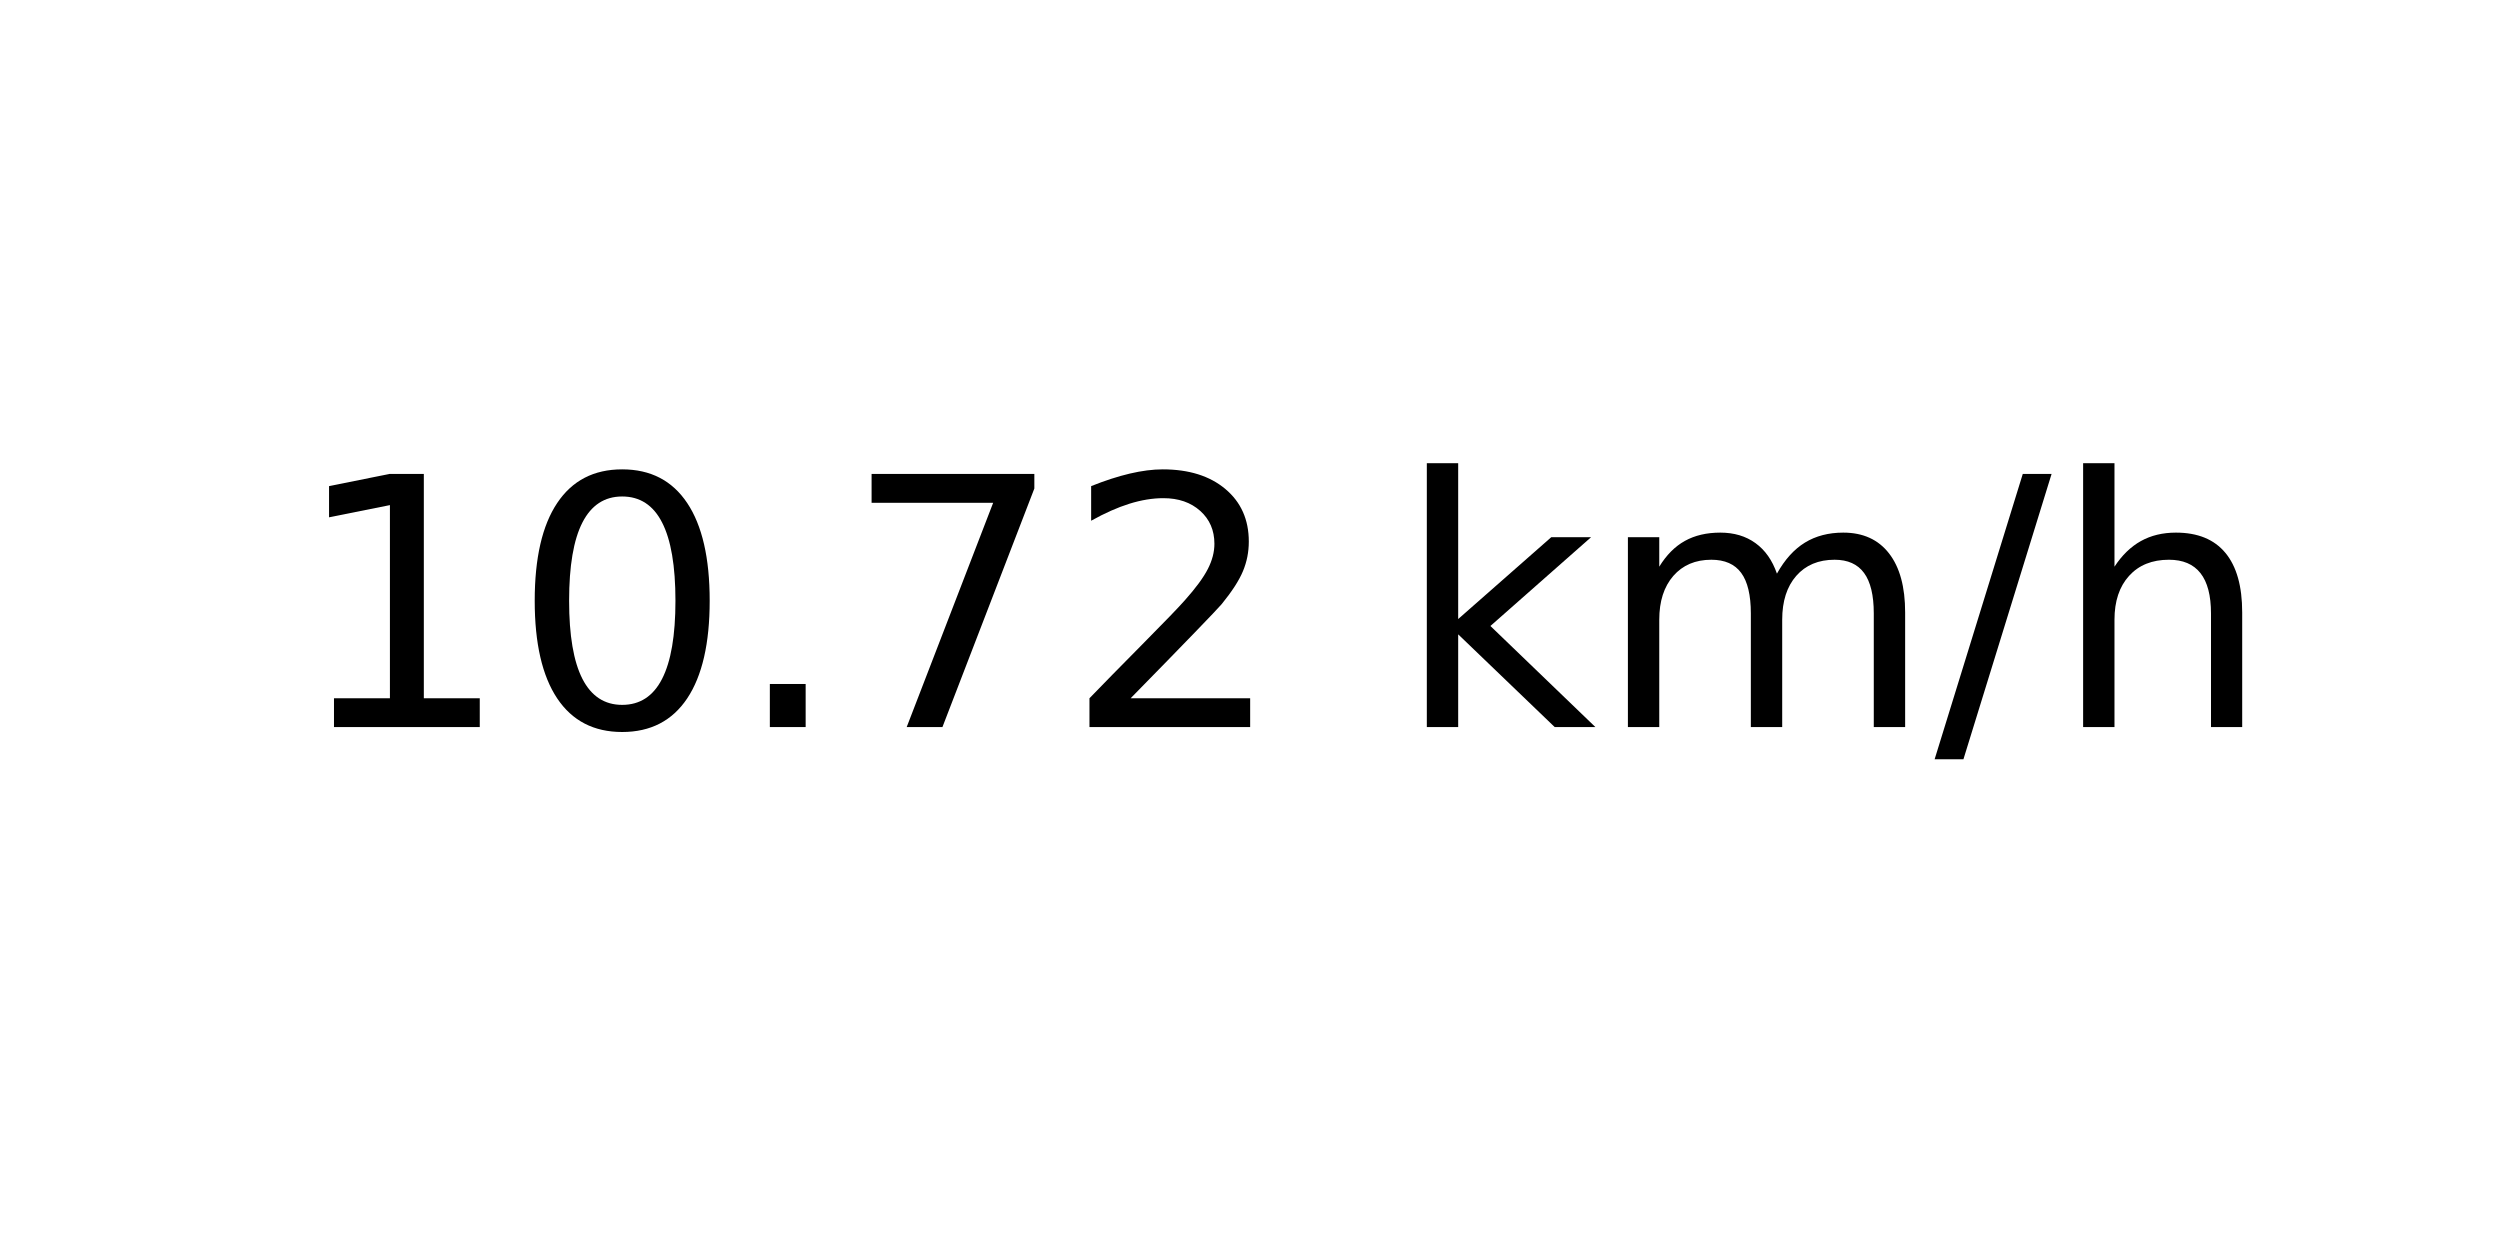
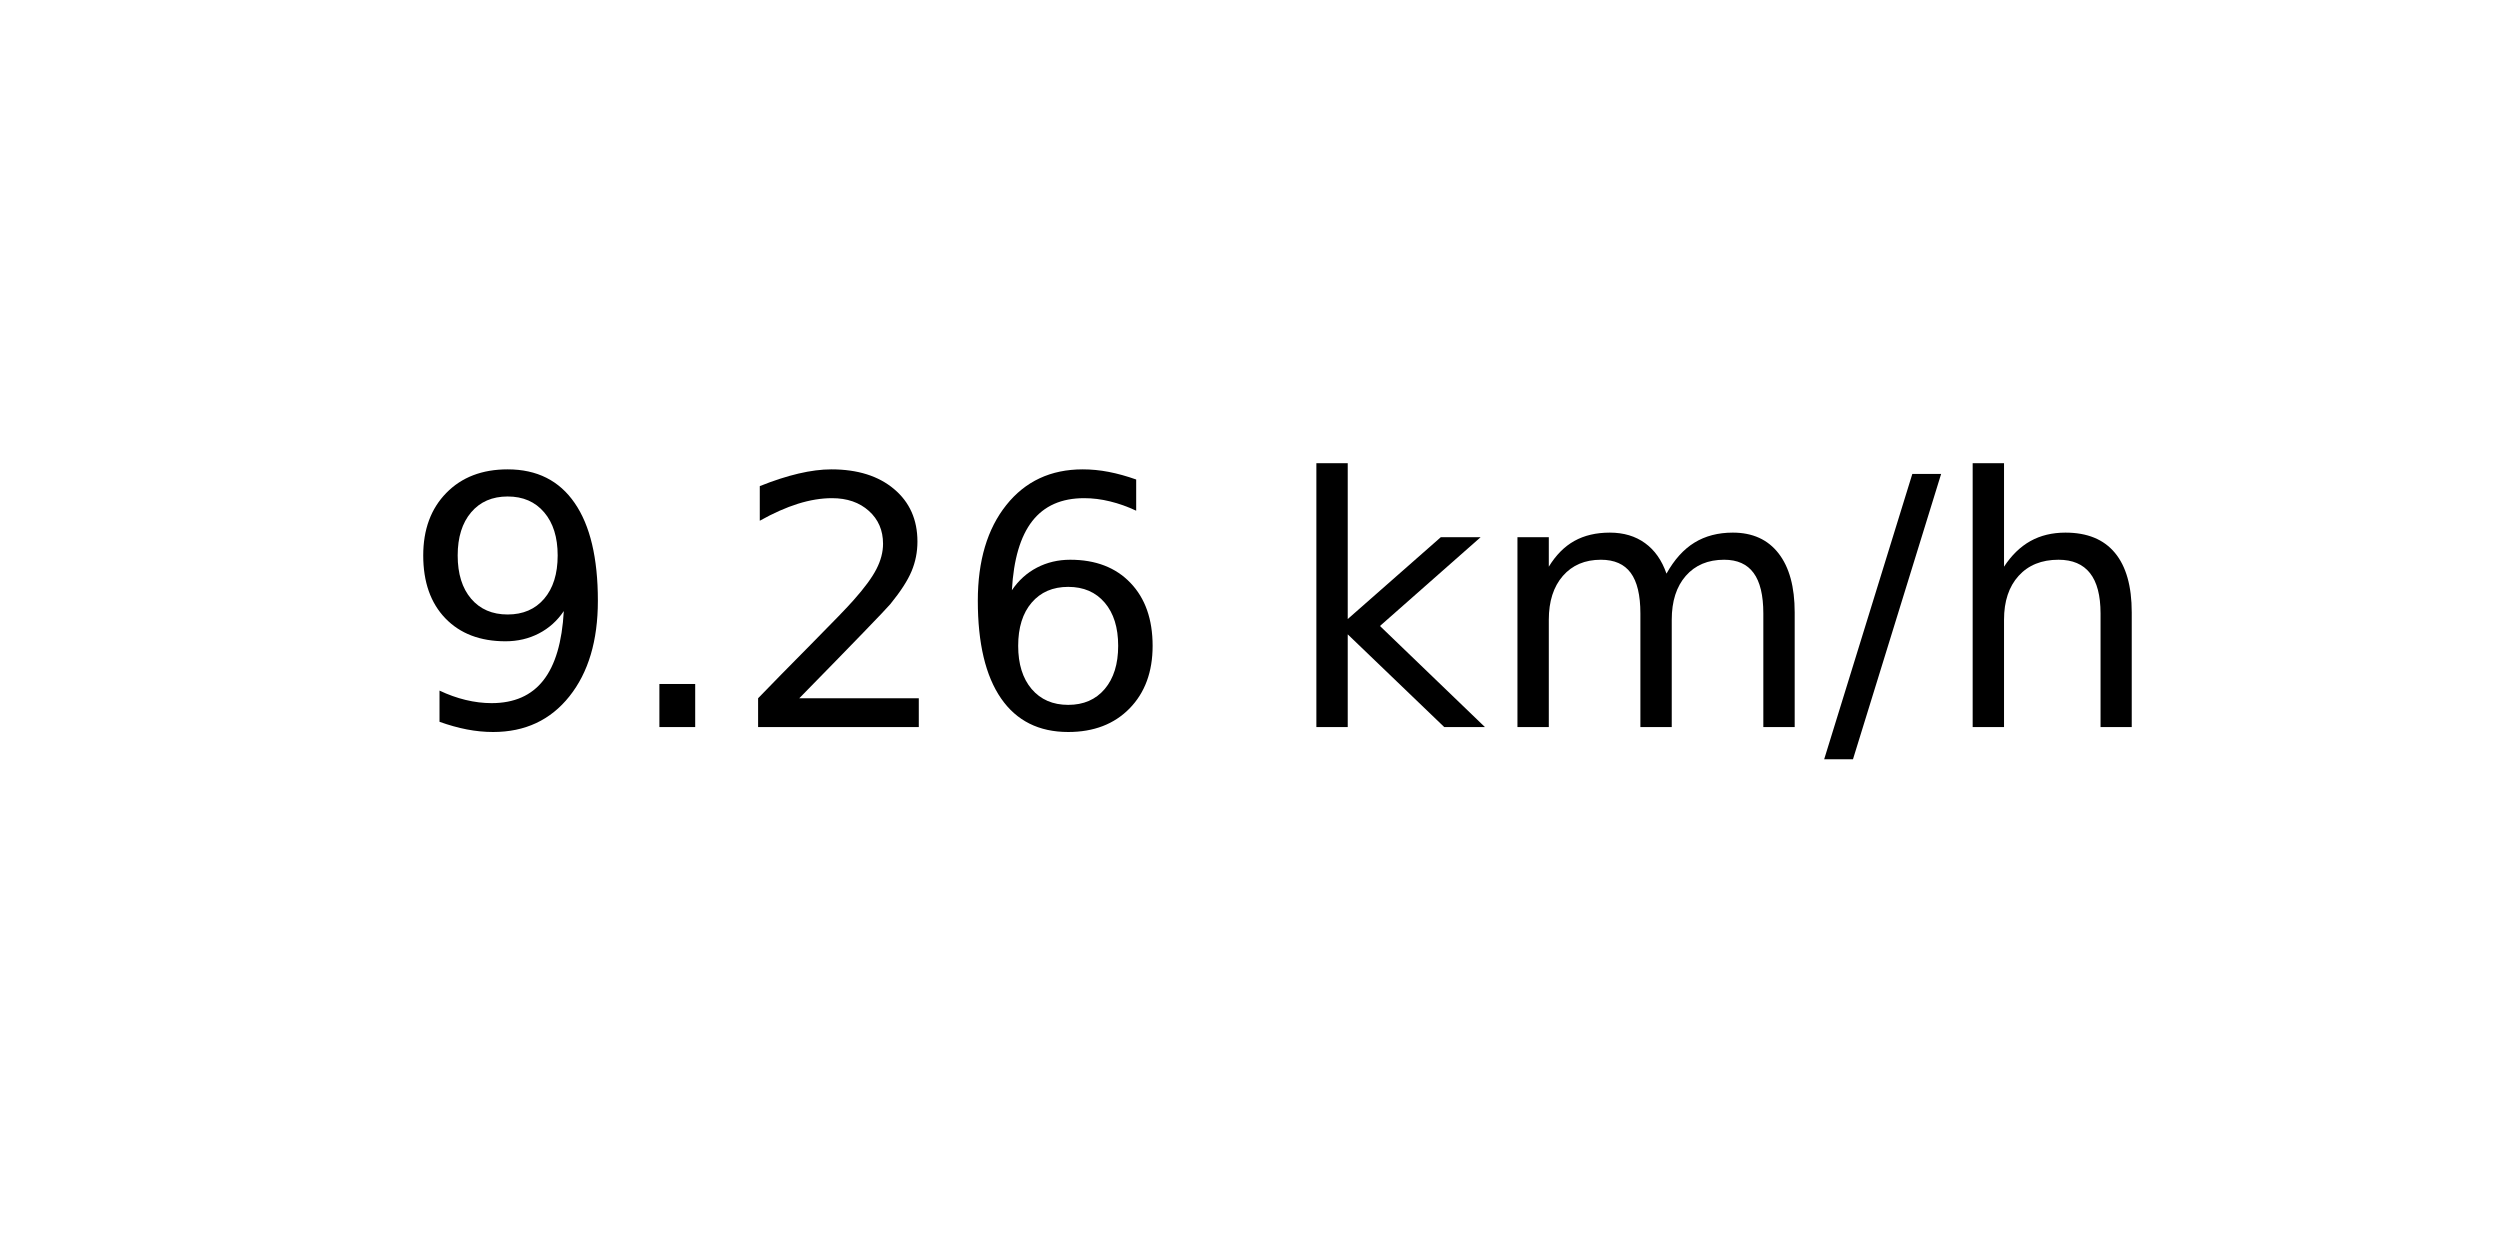
<svg xmlns="http://www.w3.org/2000/svg" xmlns:xlink="http://www.w3.org/1999/xlink" width="72pt" height="36pt" viewBox="0 0 72 36" version="1.1">
  <defs>
    <style type="text/css">*{stroke-linejoin: round; stroke-linecap: butt}</style>
  </defs>
  <g id="figure_1">
    <g id="axes_1">
      <g id="text_1">
-         <g transform="translate(8.378125 20.93937) scale(0.1 -0.1)">
+         <g transform="translate(11.55937 20.93937) scale(0.1 -0.1)">
          <defs>
-             <path id="DejaVuSans-31" d="M 794 531  L 1825 531  L 1825 4091  L 703 3866  L 703 4441  L 1819 4666  L 2450 4666  L 2450 531  L 3481 531  L 3481 0  L 794 0  L 794 531  z " transform="scale(0.015625)" />
-             <path id="DejaVuSans-30" d="M 2034 4250  Q 1547 4250 1301 3770  Q 1056 3291 1056 2328  Q 1056 1369 1301 889  Q 1547 409 2034 409  Q 2525 409 2770 889  Q 3016 1369 3016 2328  Q 3016 3291 2770 3770  Q 2525 4250 2034 4250  z M 2034 4750  Q 2819 4750 3233 4129  Q 3647 3509 3647 2328  Q 3647 1150 3233 529  Q 2819 -91 2034 -91  Q 1250 -91 836 529  Q 422 1150 422 2328  Q 422 3509 836 4129  Q 1250 4750 2034 4750  z " transform="scale(0.015625)" />
+             <path id="DejaVuSans-39" d="M 703 97  L 703 672  Q 941 559 1184 500  Q 1428 441 1663 441  Q 2288 441 2617 861  Q 2947 1281 2994 2138  Q 2813 1869 2534 1725  Q 2256 1581 1919 1581  Q 1219 1581 811 2004  Q 403 2428 403 3163  Q 403 3881 828 4315  Q 1253 4750 1959 4750  Q 2769 4750 3195 4129  Q 3622 3509 3622 2328  Q 3622 1225 3098 567  Q 2575 -91 1691 -91  Q 1453 -91 1209 -44  Q 966 3 703 97  z M 1959 2075  Q 2384 2075 2632 2365  Q 2881 2656 2881 3163  Q 2881 3666 2632 3958  Q 2384 4250 1959 4250  Q 1534 4250 1286 3958  Q 1038 3666 1038 3163  Q 1038 2656 1286 2365  Q 1534 2075 1959 2075  z " transform="scale(0.015625)" />
            <path id="DejaVuSans-2e" d="M 684 794  L 1344 794  L 1344 0  L 684 0  L 684 794  z " transform="scale(0.015625)" />
-             <path id="DejaVuSans-37" d="M 525 4666  L 3525 4666  L 3525 4397  L 1831 0  L 1172 0  L 2766 4134  L 525 4134  L 525 4666  z " transform="scale(0.015625)" />
            <path id="DejaVuSans-32" d="M 1228 531  L 3431 531  L 3431 0  L 469 0  L 469 531  Q 828 903 1448 1529  Q 2069 2156 2228 2338  Q 2531 2678 2651 2914  Q 2772 3150 2772 3378  Q 2772 3750 2511 3984  Q 2250 4219 1831 4219  Q 1534 4219 1204 4116  Q 875 4013 500 3803  L 500 4441  Q 881 4594 1212 4672  Q 1544 4750 1819 4750  Q 2544 4750 2975 4387  Q 3406 4025 3406 3419  Q 3406 3131 3298 2873  Q 3191 2616 2906 2266  Q 2828 2175 2409 1742  Q 1991 1309 1228 531  z " transform="scale(0.015625)" />
+             <path id="DejaVuSans-36" d="M 2113 2584  Q 1688 2584 1439 2293  Q 1191 2003 1191 1497  Q 1191 994 1439 701  Q 1688 409 2113 409  Q 2538 409 2786 701  Q 3034 994 3034 1497  Q 3034 2003 2786 2293  Q 2538 2584 2113 2584  z M 3366 4563  L 3366 3988  Q 3128 4100 2886 4159  Q 2644 4219 2406 4219  Q 1781 4219 1451 3797  Q 1122 3375 1075 2522  Q 1259 2794 1537 2939  Q 1816 3084 2150 3084  Q 2853 3084 3261 2657  Q 3669 2231 3669 1497  Q 3669 778 3244 343  Q 2819 -91 2113 -91  Q 1303 -91 875 529  Q 447 1150 447 2328  Q 447 3434 972 4092  Q 1497 4750 2381 4750  Q 2619 4750 2861 4703  Q 3103 4656 3366 4563  z " transform="scale(0.015625)" />
            <path id="DejaVuSans-20" transform="scale(0.015625)" />
            <path id="DejaVuSans-6b" d="M 581 4863  L 1159 4863  L 1159 1991  L 2875 3500  L 3609 3500  L 1753 1863  L 3688 0  L 2938 0  L 1159 1709  L 1159 0  L 581 0  L 581 4863  z " transform="scale(0.015625)" />
            <path id="DejaVuSans-6d" d="M 3328 2828  Q 3544 3216 3844 3400  Q 4144 3584 4550 3584  Q 5097 3584 5394 3201  Q 5691 2819 5691 2113  L 5691 0  L 5113 0  L 5113 2094  Q 5113 2597 4934 2840  Q 4756 3084 4391 3084  Q 3944 3084 3684 2787  Q 3425 2491 3425 1978  L 3425 0  L 2847 0  L 2847 2094  Q 2847 2600 2669 2842  Q 2491 3084 2119 3084  Q 1678 3084 1418 2786  Q 1159 2488 1159 1978  L 1159 0  L 581 0  L 581 3500  L 1159 3500  L 1159 2956  Q 1356 3278 1631 3431  Q 1906 3584 2284 3584  Q 2666 3584 2933 3390  Q 3200 3197 3328 2828  z " transform="scale(0.015625)" />
            <path id="DejaVuSans-2f" d="M 1625 4666  L 2156 4666  L 531 -594  L 0 -594  L 1625 4666  z " transform="scale(0.015625)" />
            <path id="DejaVuSans-68" d="M 3513 2113  L 3513 0  L 2938 0  L 2938 2094  Q 2938 2591 2744 2837  Q 2550 3084 2163 3084  Q 1697 3084 1428 2787  Q 1159 2491 1159 1978  L 1159 0  L 581 0  L 581 4863  L 1159 4863  L 1159 2956  Q 1366 3272 1645 3428  Q 1925 3584 2291 3584  Q 2894 3584 3203 3211  Q 3513 2838 3513 2113  z " transform="scale(0.015625)" />
          </defs>
-           <use xlink:href="#DejaVuSans-31" />
-           <use xlink:href="#DejaVuSans-30" x="63.623" />
-           <use xlink:href="#DejaVuSans-2e" x="127.246" />
-           <use xlink:href="#DejaVuSans-37" x="159.033" />
-           <use xlink:href="#DejaVuSans-32" x="222.656" />
-           <use xlink:href="#DejaVuSans-20" x="286.279" />
-           <use xlink:href="#DejaVuSans-6b" x="318.066" />
-           <use xlink:href="#DejaVuSans-6d" x="375.977" />
-           <use xlink:href="#DejaVuSans-2f" x="473.389" />
-           <use xlink:href="#DejaVuSans-68" x="507.08" />
+           <use xlink:href="#DejaVuSans-39" />
+           <use xlink:href="#DejaVuSans-2e" x="63.623" />
+           <use xlink:href="#DejaVuSans-32" x="95.41" />
+           <use xlink:href="#DejaVuSans-36" x="159.033" />
+           <use xlink:href="#DejaVuSans-20" x="222.656" />
+           <use xlink:href="#DejaVuSans-6b" x="254.443" />
+           <use xlink:href="#DejaVuSans-6d" x="312.354" />
+           <use xlink:href="#DejaVuSans-2f" x="409.766" />
+           <use xlink:href="#DejaVuSans-68" x="443.457" />
        </g>
      </g>
    </g>
  </g>
</svg>
